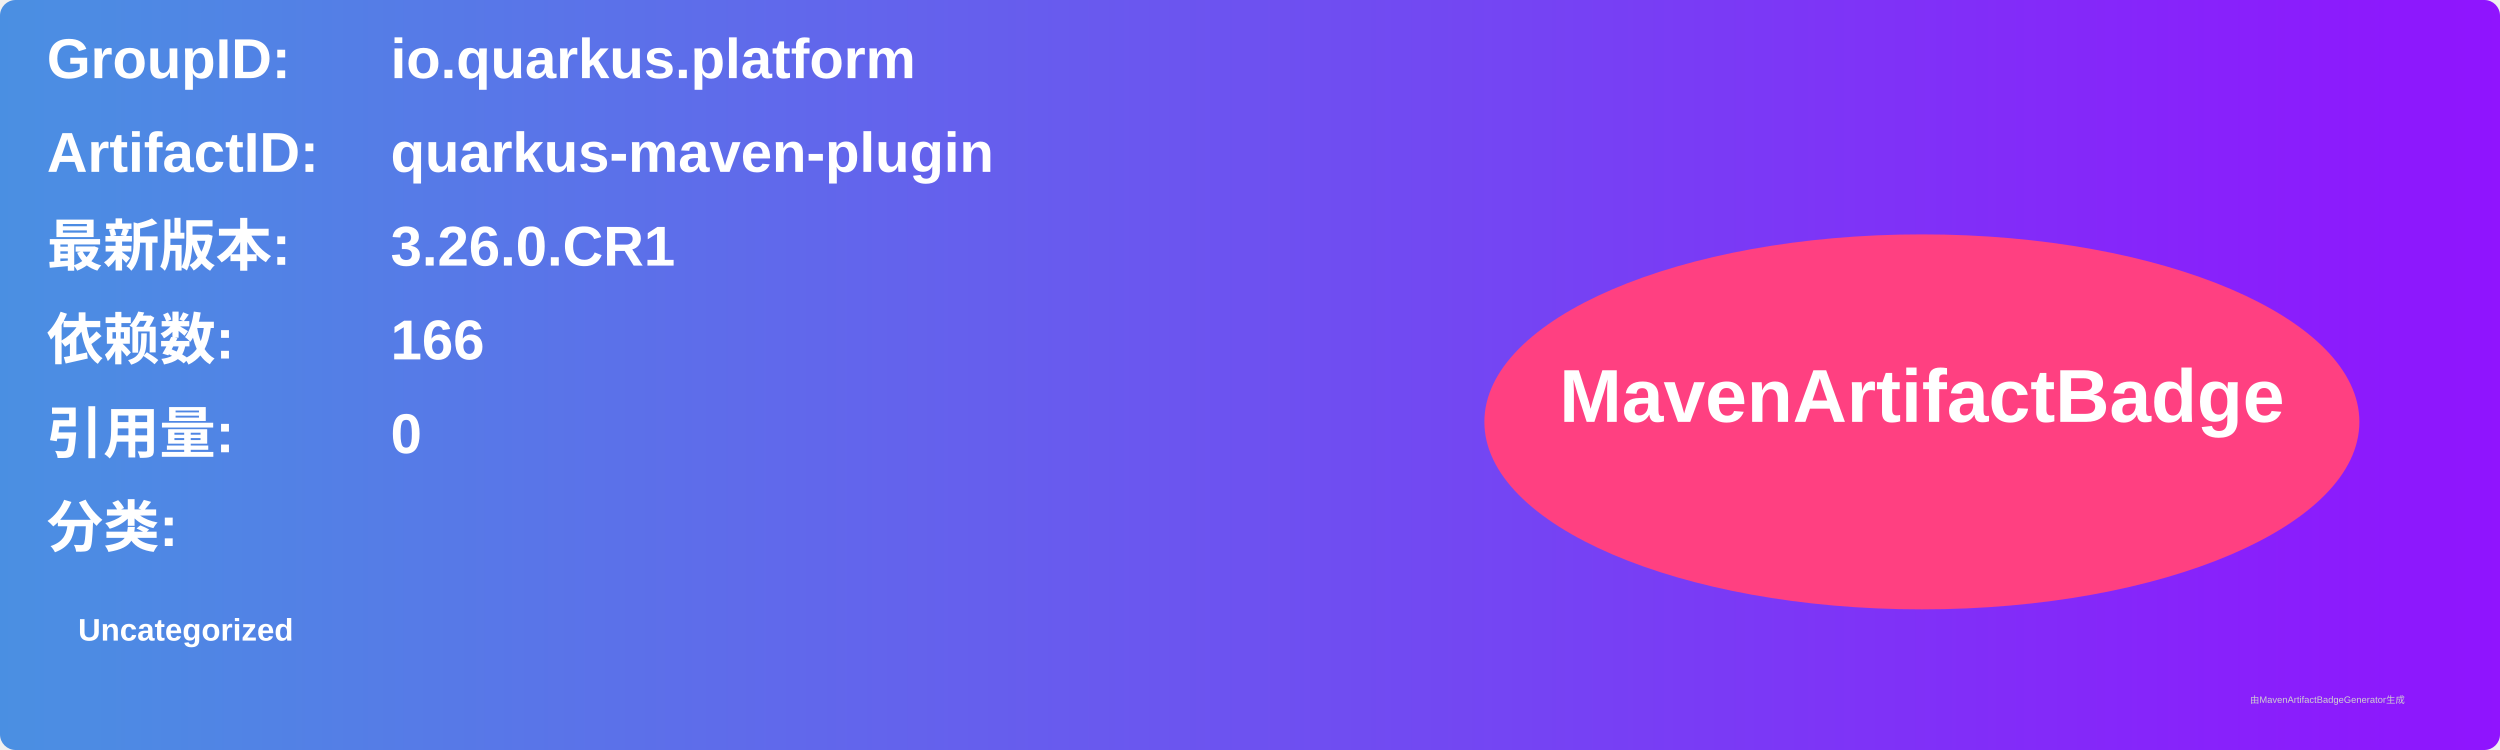
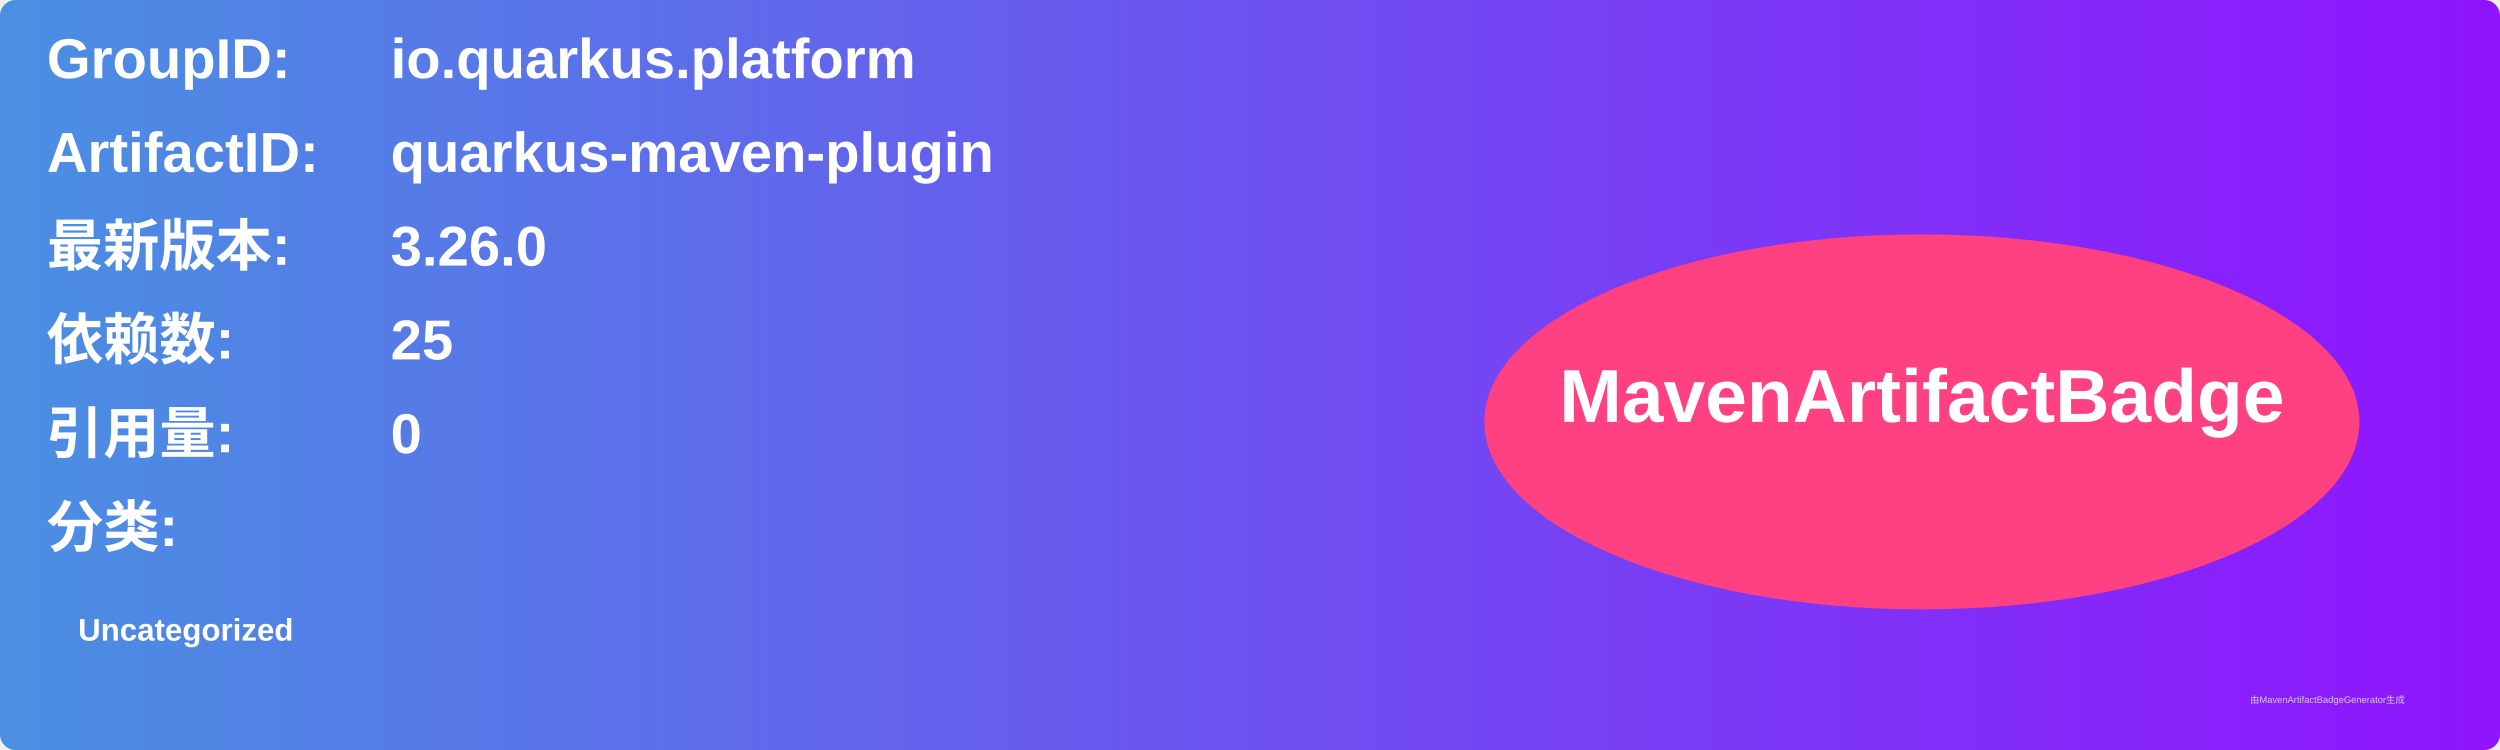
<svg xmlns="http://www.w3.org/2000/svg" width="800" height="240" viewBox="0 0 800 240">
  <linearGradient id="grad" x1="0%" y1="0%" x2="100%" y2="0%">
    <stop offset="0%" stop-color="#4a90e2" />
    <stop offset="100%" stop-color="#9013fe" />
  </linearGradient>
  <rect width="100%" height="100%" rx="5" ry="5" fill="url(#grad)" />
  <g transform="translate(15, 15)">
    <text x="0" y="10" font-family="Arial" font-size="18" fill="white" font-weight="bold" width="260">GroupID:</text>
    <text x="110" y="10" font-family="Arial" font-size="18" fill="white" font-weight="bold" width="460">io.quarkus.platform</text>
    <text x="0" y="40" font-family="Arial" font-size="18" fill="white" font-weight="bold" width="260">ArtifactID:</text>
    <text x="110" y="40" font-family="Arial" font-size="18" fill="white" font-weight="bold" width="460">quarkus-maven-plugin</text>
    <text x="0" y="70" font-family="Arial" font-size="18" fill="white" font-weight="bold">最新版本:</text>
    <text x="110" y="70" font-family="Arial" font-size="18" fill="white" font-weight="bold">
-       <tspan font-weight="bold">3.26.0.CR1</tspan>
+       <tspan font-weight="bold">3.26.0</tspan>
    </text>
    <text x="0" y="100" font-family="Arial" font-size="18" fill="white" font-weight="bold">依赖数: </text>
    <text x="110" y="100" font-family="Arial" font-size="18" fill="white">
-       <tspan font-weight="bold">166</tspan>
+       <tspan font-weight="bold">25</tspan>
    </text>
    <text x="0" y="130" font-family="Arial" font-size="18" fill="white" font-weight="bold">引用量: </text>
    <text x="110" y="130" font-family="Arial" font-size="18" fill="white">
      <tspan font-weight="bold">0</tspan>
    </text>
    <text x="0" y="160" font-family="Arial" font-size="18" fill="white" font-weight="bold">分类:</text>
    <text x="10" y="190" font-family="Arial" font-size="10" fill="white">
      <tspan font-weight="bold">Uncategorized</tspan>
    </text>
    <ellipse cx="600" cy="120" rx="140" ry="60" fill="#ff4081" />
    <text x="600" y="120" text-anchor="middle" font-family="Arial" font-size="24" fill="white" font-weight="bold">MavenArtifactBadge</text>
  </g>
  <text x="720" y="225" font-family="Arial" font-size="3" fill="#d0d0d0">由MavenArtifactBadgeGenerator生成</text>
</svg>
